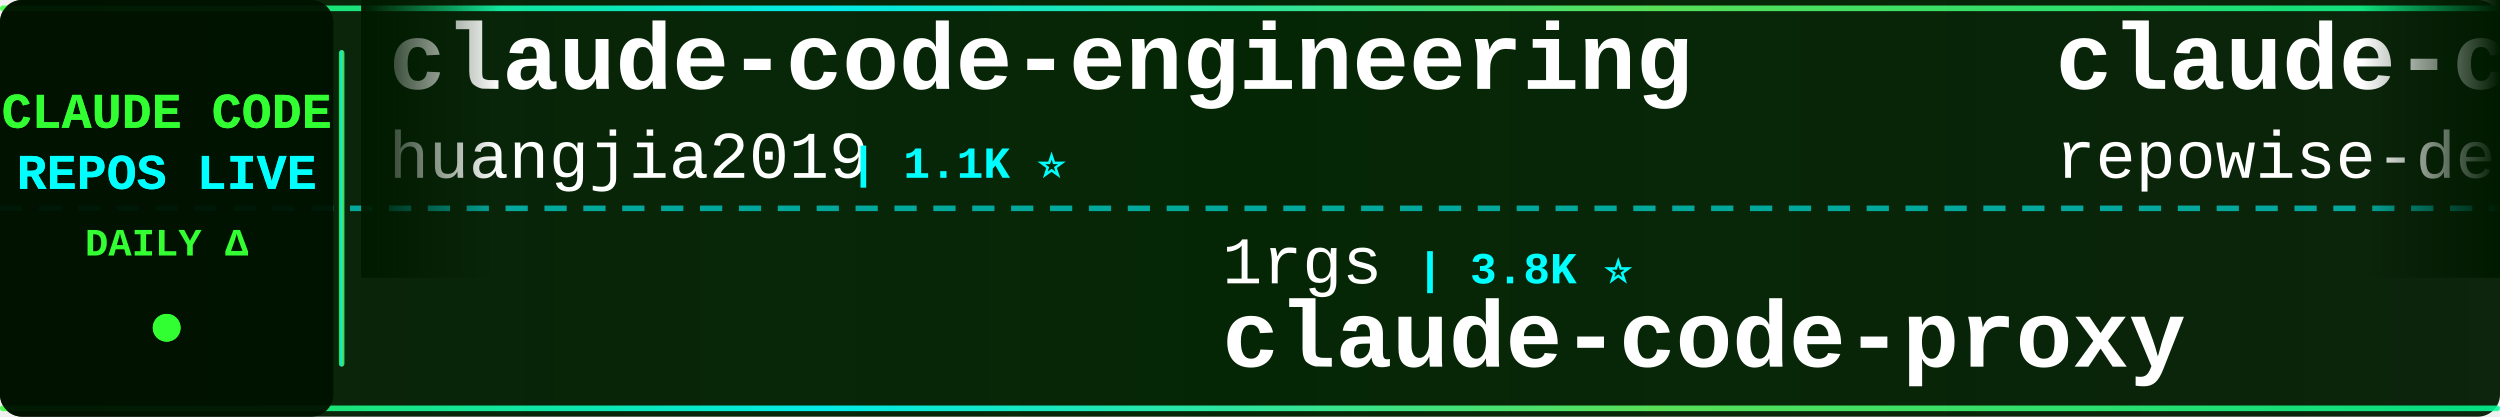
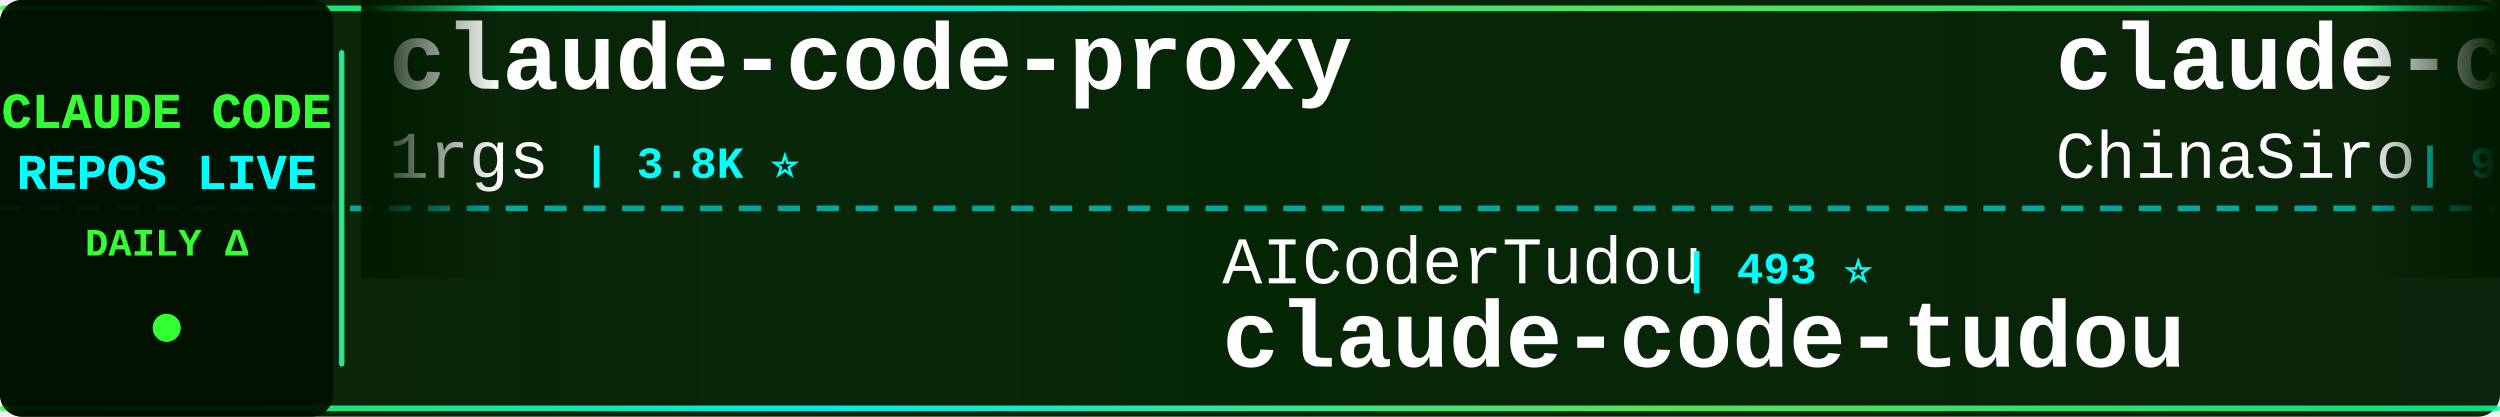
<svg xmlns="http://www.w3.org/2000/svg" width="900" height="150">
  <defs>
    <linearGradient id="tickerBg" x1="0%" y1="0%" x2="100%" y2="0%">
      <stop offset="0%" style="stop-color:#001a00;stop-opacity:0.95" />
      <stop offset="50%" style="stop-color:#002200;stop-opacity:0.98" />
      <stop offset="100%" style="stop-color:#001a00;stop-opacity:0.95" />
    </linearGradient>
    <linearGradient id="borderGrad" x1="0%" y1="0%" x2="100%" y2="0%">
      <stop offset="0%" style="stop-color:#33ff33;stop-opacity:0.85">
        <animate attributeName="stop-opacity" values="0.85;1;0.85" dur="2s" repeatCount="indefinite" />
      </stop>
      <stop offset="33%" style="stop-color:#00ffff;stop-opacity:0.9">
        <animate attributeName="stop-opacity" values="0.9;1;0.9" dur="2.2s" repeatCount="indefinite" />
      </stop>
      <stop offset="66%" style="stop-color:#66ff66;stop-opacity:0.85">
        <animate attributeName="stop-opacity" values="0.85;1;0.85" dur="1.8s" repeatCount="indefinite" />
      </stop>
      <stop offset="100%" style="stop-color:#00ff99;stop-opacity:0.85">
        <animate attributeName="stop-opacity" values="0.85;1;0.85" dur="2s" repeatCount="indefinite" />
      </stop>
    </linearGradient>
    <filter id="textGlow">
      <feGaussianBlur stdDeviation="0.1" result="coloredBlur" />
      <feMerge>
        <feMergeNode in="coloredBlur" />
        <feMergeNode in="SourceGraphic" />
      </feMerge>
    </filter>
    <filter id="metricGlow">
      <feGaussianBlur stdDeviation="0.2" result="coloredBlur" />
      <feMerge>
        <feMergeNode in="coloredBlur" />
        <feMergeNode in="SourceGraphic" />
      </feMerge>
    </filter>
    <linearGradient id="leftFade" x1="0%" y1="0%" x2="100%" y2="0%">
      <stop offset="0%" style="stop-color:#001a00;stop-opacity:1" />
      <stop offset="100%" style="stop-color:#001a00;stop-opacity:0" />
    </linearGradient>
    <linearGradient id="rightFade" x1="0%" y1="0%" x2="100%" y2="0%">
      <stop offset="0%" style="stop-color:#001a00;stop-opacity:0" />
      <stop offset="100%" style="stop-color:#001a00;stop-opacity:1" />
    </linearGradient>
  </defs>
  <rect width="900" height="150" fill="url(#tickerBg)" rx="8" />
  <rect x="0" y="2" width="900" height="2" fill="url(#borderGrad)" rx="1" />
  <rect x="0" y="146" width="900" height="2" fill="url(#borderGrad)" rx="1" />
  <line x1="0" y1="75" x2="900" y2="75" stroke="#00ffff" stroke-width="2" stroke-dasharray="8 6" opacity="0.6" />
  <rect x="0" y="0" width="120" height="150" fill="#001100" opacity="0.95" rx="8" />
  <text x="60" y="46" font-family="'Courier New', monospace" font-size="18" font-weight="bold" fill="#33ff33" text-anchor="middle" filter="url(#textGlow)">
    CLAUDE CODE
  </text>
  <text x="60" y="68" font-family="'Courier New', monospace" font-size="18" font-weight="bold" fill="#00ffff" text-anchor="middle" filter="url(#textGlow)">
    REPOS LIVE
  </text>
  <text x="60" y="92" font-family="'Courier New', monospace" font-size="14" font-weight="bold" fill="#33ff33" text-anchor="middle">
    DAILY Δ
  </text>
  <circle cx="60" cy="118" r="5" fill="#33ff33" filter="url(#metricGlow)">
    <animate attributeName="r" values="4;6;4" dur="1.5s" repeatCount="indefinite" />
    <animate attributeName="opacity" values="0.6;1;0.6" dur="1.5s" repeatCount="indefinite" />
  </circle>
  <rect x="122" y="18" width="2" height="114" fill="url(#borderGrad)" rx="1" />
  <clipPath id="tickerClip">
    <rect x="130" y="0" width="770" height="150" />
  </clipPath>
  <g clip-path="url(#tickerClip)">
    <g id="tickerItems">
      <animateTransform attributeName="transform" attributeType="XML" type="translate" from="0 0" to="-3000 0" dur="54s" repeatCount="indefinite" />
      <g transform="translate(0, 0)">
-         <text x="140" y="32" font-family="'Courier New', monospace" font-size="34" font-weight="bold" fill="#ffffff">claude-code-engineering</text>
-         <text x="140" y="64" font-family="'Courier New', monospace" font-size="24" font-weight="normal" fill="#ffffff" opacity="1.0">huangjia2019</text>
-         <text x="306" y="64" font-family="'Courier New', monospace" font-size="16" font-weight="bold" fill="#00ffff"> | 1.1K ⭐</text>
+         <text x="140" y="32" font-family="'Courier New', monospace" font-size="34" font-weight="bold" fill="#ffffff">claude-code-proxy</text>
+         <text x="140" y="64" font-family="'Courier New', monospace" font-size="24" font-weight="normal" fill="#ffffff" opacity="1.0">1rgs</text>
+         <text x="210" y="64" font-family="'Courier New', monospace" font-size="16" font-weight="bold" fill="#00ffff"> | 3.8K ⭐</text>
      </g>
      <g transform="translate(300, 0)">
-         <text x="140" y="102" font-family="'Courier New', monospace" font-size="24" font-weight="normal" fill="#ffffff" opacity="1.0">1rgs</text>
-         <text x="210" y="102" font-family="'Courier New', monospace" font-size="16" font-weight="bold" fill="#00ffff"> | 3.8K ⭐</text>
-         <text x="140" y="132" font-family="'Courier New', monospace" font-size="34" font-weight="bold" fill="#ffffff">claude-code-proxy</text>
+         <text x="140" y="102" font-family="'Courier New', monospace" font-size="24" font-weight="normal" fill="#ffffff" opacity="1.0">AICoderTudou</text>
+         <text x="306" y="102" font-family="'Courier New', monospace" font-size="16" font-weight="bold" fill="#00ffff"> | 493 ⭐</text>
+         <text x="140" y="132" font-family="'Courier New', monospace" font-size="34" font-weight="bold" fill="#ffffff">claude-code-tudou</text>
      </g>
      <g transform="translate(600, 0)">
-         <text x="140" y="32" font-family="'Courier New', monospace" font-size="34" font-weight="bold" fill="#ffffff">claude-code-prompts</text>
-         <text x="140" y="64" font-family="'Courier New', monospace" font-size="24" font-weight="normal" fill="#ffffff" opacity="1.0">repowise-dev</text>
-         <text x="306" y="64" font-family="'Courier New', monospace" font-size="16" font-weight="bold" fill="#00ffff"> | 1.2K ⭐</text>
+         <text x="140" y="32" font-family="'Courier New', monospace" font-size="34" font-weight="bold" fill="#ffffff">claude-code-sourcemap</text>
+         <text x="140" y="64" font-family="'Courier New', monospace" font-size="24" font-weight="normal" fill="#ffffff" opacity="1.0">ChinaSiro</text>
+         <text x="270" y="64" font-family="'Courier New', monospace" font-size="16" font-weight="bold" fill="#00ffff"> | 9.7K ⭐</text>
      </g>
      <g transform="translate(900, 0)">
-         <text x="140" y="102" font-family="'Courier New', monospace" font-size="24" font-weight="normal" fill="#ffffff" opacity="1.0">luyao618</text>
-         <text x="258" y="102" font-family="'Courier New', monospace" font-size="16" font-weight="bold" fill="#00ffff"> | 1.7K ⭐</text>
-         <text x="140" y="132" font-family="'Courier New', monospace" font-size="34" font-weight="bold" fill="#ffffff">Claude-Code-Source-Study</text>
+         <text x="140" y="102" font-family="'Courier New', monospace" font-size="24" font-weight="normal" fill="#ffffff" opacity="1.0">asgeirtj</text>
+         <text x="258" y="102" font-family="'Courier New', monospace" font-size="16" font-weight="bold" fill="#00ffff"> | 69.1K ⭐ +29</text>
+         <text x="140" y="132" font-family="'Courier New', monospace" font-size="34" font-weight="bold" fill="#ffffff">system_prompts_leaks</text>
      </g>
      <g transform="translate(1200, 0)">
+         <text x="140" y="32" font-family="'Courier New', monospace" font-size="34" font-weight="bold" fill="#ffffff">claude-code-cli</text>
+         <text x="140" y="64" font-family="'Courier New', monospace" font-size="24" font-weight="normal" fill="#ffffff" opacity="1.0">huangserva</text>
+         <text x="282" y="64" font-family="'Courier New', monospace" font-size="16" font-weight="bold" fill="#00ffff"> | 629 ⭐</text>
+       </g>
+       <g transform="translate(1500, 0)">
+         <text x="140" y="102" font-family="'Courier New', monospace" font-size="24" font-weight="normal" fill="#ffffff" opacity="1.0">lorryjovens-hub</text>
+         <text x="342" y="102" font-family="'Courier New', monospace" font-size="16" font-weight="bold" fill="#00ffff"> | 1.7K ⭐</text>
+         <text x="140" y="132" font-family="'Courier New', monospace" font-size="34" font-weight="bold" fill="#ffffff">claude-code-rust</text>
+       </g>
+       <g transform="translate(1800, 0)">
+         <text x="140" y="32" font-family="'Courier New', monospace" font-size="34" font-weight="bold" fill="#ffffff">free-claude-code</text>
+         <text x="140" y="64" font-family="'Courier New', monospace" font-size="24" font-weight="normal" fill="#ffffff" opacity="1.0">Alishahryar1</text>
+         <text x="306" y="64" font-family="'Courier New', monospace" font-size="16" font-weight="bold" fill="#00ffff"> | 56.9K ⭐ +25</text>
+       </g>
+       <g transform="translate(2100, 0)">
+         <text x="140" y="102" font-family="'Courier New', monospace" font-size="24" font-weight="normal" fill="#ffffff" opacity="1.0">WorldFlowAI</text>
+         <text x="294" y="102" font-family="'Courier New', monospace" font-size="16" font-weight="bold" fill="#00ffff"> | 4.2K ⭐ +30</text>
+         <text x="140" y="132" font-family="'Courier New', monospace" font-size="34" font-weight="bold" fill="#ffffff">everything-claude-code</text>
+       </g>
+       <g transform="translate(2400, 0)">
        <text x="140" y="32" font-family="'Courier New', monospace" font-size="34" font-weight="bold" fill="#ffffff">claude-code-video-toolki...</text>
        <text x="140" y="64" font-family="'Courier New', monospace" font-size="24" font-weight="normal" fill="#ffffff" opacity="1.0">digitalsamba</text>
        <text x="306" y="64" font-family="'Courier New', monospace" font-size="16" font-weight="bold" fill="#00ffff"> | 2.2K ⭐ +1</text>
      </g>
-       <g transform="translate(1500, 0)">
-         <text x="140" y="102" font-family="'Courier New', monospace" font-size="24" font-weight="normal" fill="#ffffff" opacity="1.0">Yuyz0112</text>
-         <text x="258" y="102" font-family="'Courier New', monospace" font-size="16" font-weight="bold" fill="#00ffff"> | 2.4K ⭐</text>
-         <text x="140" y="132" font-family="'Courier New', monospace" font-size="34" font-weight="bold" fill="#ffffff">claude-code-reverse</text>
-       </g>
-       <g transform="translate(1800, 0)">
-         <text x="140" y="32" font-family="'Courier New', monospace" font-size="34" font-weight="bold" fill="#ffffff">ClaudeCodeAgents</text>
-         <text x="140" y="64" font-family="'Courier New', monospace" font-size="24" font-weight="normal" fill="#ffffff" opacity="1.0">darcyegb</text>
-         <text x="258" y="64" font-family="'Courier New', monospace" font-size="16" font-weight="bold" fill="#00ffff"> | 772 ⭐</text>
-       </g>
-       <g transform="translate(2100, 0)">
-         <text x="140" y="102" font-family="'Courier New', monospace" font-size="24" font-weight="normal" fill="#ffffff" opacity="1.0">huangserva</text>
-         <text x="282" y="102" font-family="'Courier New', monospace" font-size="16" font-weight="bold" fill="#00ffff"> | 629 ⭐</text>
-         <text x="140" y="132" font-family="'Courier New', monospace" font-size="34" font-weight="bold" fill="#ffffff">claude-code-cli</text>
-       </g>
-       <g transform="translate(2400, 0)">
-         <text x="140" y="32" font-family="'Courier New', monospace" font-size="34" font-weight="bold" fill="#ffffff">andrej-karpathy-skills</text>
-         <text x="140" y="64" font-family="'Courier New', monospace" font-size="24" font-weight="normal" fill="#ffffff" opacity="1.0">multica-ai</text>
-         <text x="282" y="64" font-family="'Courier New', monospace" font-size="16" font-weight="bold" fill="#00ffff"> | 217.3K ⭐ +26</text>
-       </g>
      <g transform="translate(2700, 0)">
-         <text x="140" y="102" font-family="'Courier New', monospace" font-size="24" font-weight="normal" fill="#ffffff" opacity="1.0">chauncygu</text>
-         <text x="270" y="102" font-family="'Courier New', monospace" font-size="16" font-weight="bold" fill="#00ffff"> | 2.8K ⭐</text>
-         <text x="140" y="132" font-family="'Courier New', monospace" font-size="34" font-weight="bold" fill="#ffffff">collection-claude-code-s...</text>
+         <text x="140" y="102" font-family="'Courier New', monospace" font-size="24" font-weight="normal" fill="#ffffff" opacity="1.0">LING71671</text>
+         <text x="270" y="102" font-family="'Courier New', monospace" font-size="16" font-weight="bold" fill="#00ffff"> | 960 ⭐ +1</text>
+         <text x="140" y="132" font-family="'Courier New', monospace" font-size="34" font-weight="bold" fill="#ffffff">Open-ClaudeCode</text>
      </g>
      <g transform="translate(3000, 0)">
-         <text x="140" y="32" font-family="'Courier New', monospace" font-size="34" font-weight="bold" fill="#ffffff">claude-code-engineering</text>
-         <text x="140" y="64" font-family="'Courier New', monospace" font-size="24" font-weight="normal" fill="#ffffff" opacity="1.0">huangjia2019</text>
-         <text x="306" y="64" font-family="'Courier New', monospace" font-size="16" font-weight="bold" fill="#00ffff"> | 1.1K ⭐</text>
+         <text x="140" y="32" font-family="'Courier New', monospace" font-size="34" font-weight="bold" fill="#ffffff">claude-code-proxy</text>
+         <text x="140" y="64" font-family="'Courier New', monospace" font-size="24" font-weight="normal" fill="#ffffff" opacity="1.0">1rgs</text>
+         <text x="210" y="64" font-family="'Courier New', monospace" font-size="16" font-weight="bold" fill="#00ffff"> | 3.8K ⭐</text>
      </g>
      <g transform="translate(3300, 0)">
-         <text x="140" y="102" font-family="'Courier New', monospace" font-size="24" font-weight="normal" fill="#ffffff" opacity="1.0">1rgs</text>
-         <text x="210" y="102" font-family="'Courier New', monospace" font-size="16" font-weight="bold" fill="#00ffff"> | 3.8K ⭐</text>
-         <text x="140" y="132" font-family="'Courier New', monospace" font-size="34" font-weight="bold" fill="#ffffff">claude-code-proxy</text>
+         <text x="140" y="102" font-family="'Courier New', monospace" font-size="24" font-weight="normal" fill="#ffffff" opacity="1.0">AICoderTudou</text>
+         <text x="306" y="102" font-family="'Courier New', monospace" font-size="16" font-weight="bold" fill="#00ffff"> | 493 ⭐</text>
+         <text x="140" y="132" font-family="'Courier New', monospace" font-size="34" font-weight="bold" fill="#ffffff">claude-code-tudou</text>
      </g>
      <g transform="translate(3600, 0)">
-         <text x="140" y="32" font-family="'Courier New', monospace" font-size="34" font-weight="bold" fill="#ffffff">claude-code-prompts</text>
-         <text x="140" y="64" font-family="'Courier New', monospace" font-size="24" font-weight="normal" fill="#ffffff" opacity="1.0">repowise-dev</text>
-         <text x="306" y="64" font-family="'Courier New', monospace" font-size="16" font-weight="bold" fill="#00ffff"> | 1.2K ⭐</text>
+         <text x="140" y="32" font-family="'Courier New', monospace" font-size="34" font-weight="bold" fill="#ffffff">claude-code-sourcemap</text>
+         <text x="140" y="64" font-family="'Courier New', monospace" font-size="24" font-weight="normal" fill="#ffffff" opacity="1.0">ChinaSiro</text>
+         <text x="270" y="64" font-family="'Courier New', monospace" font-size="16" font-weight="bold" fill="#00ffff"> | 9.7K ⭐</text>
      </g>
      <g transform="translate(3900, 0)">
-         <text x="140" y="102" font-family="'Courier New', monospace" font-size="24" font-weight="normal" fill="#ffffff" opacity="1.0">luyao618</text>
-         <text x="258" y="102" font-family="'Courier New', monospace" font-size="16" font-weight="bold" fill="#00ffff"> | 1.7K ⭐</text>
-         <text x="140" y="132" font-family="'Courier New', monospace" font-size="34" font-weight="bold" fill="#ffffff">Claude-Code-Source-Study</text>
+         <text x="140" y="102" font-family="'Courier New', monospace" font-size="24" font-weight="normal" fill="#ffffff" opacity="1.0">asgeirtj</text>
+         <text x="258" y="102" font-family="'Courier New', monospace" font-size="16" font-weight="bold" fill="#00ffff"> | 69.1K ⭐ +29</text>
+         <text x="140" y="132" font-family="'Courier New', monospace" font-size="34" font-weight="bold" fill="#ffffff">system_prompts_leaks</text>
      </g>
    </g>
  </g>
  <rect x="130" y="0" width="50" height="100" fill="url(#leftFade)" />
  <rect x="850" y="0" width="50" height="100" fill="url(#rightFade)" />
</svg>
